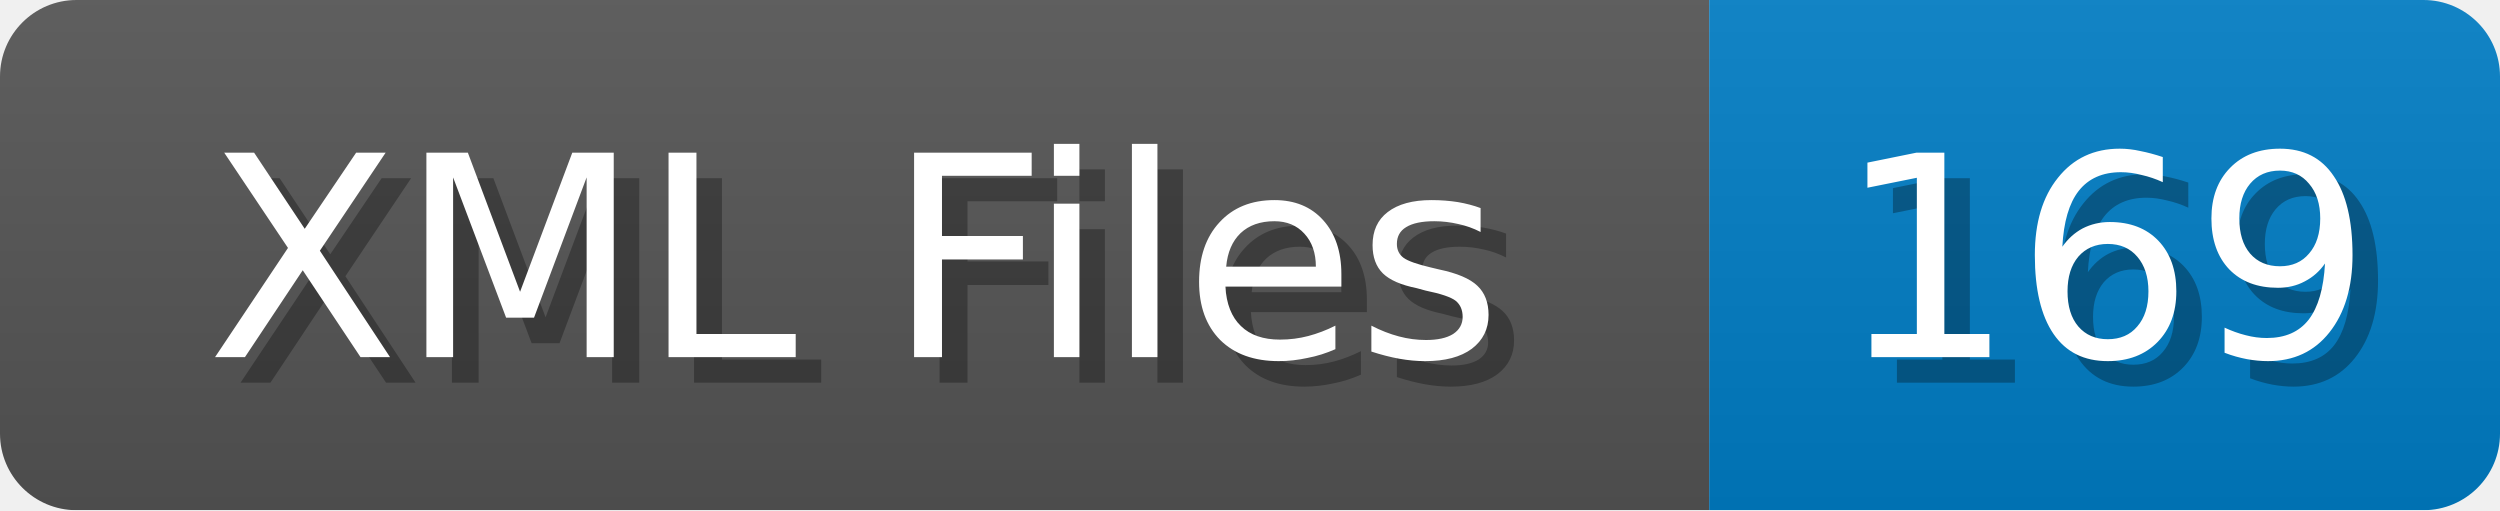
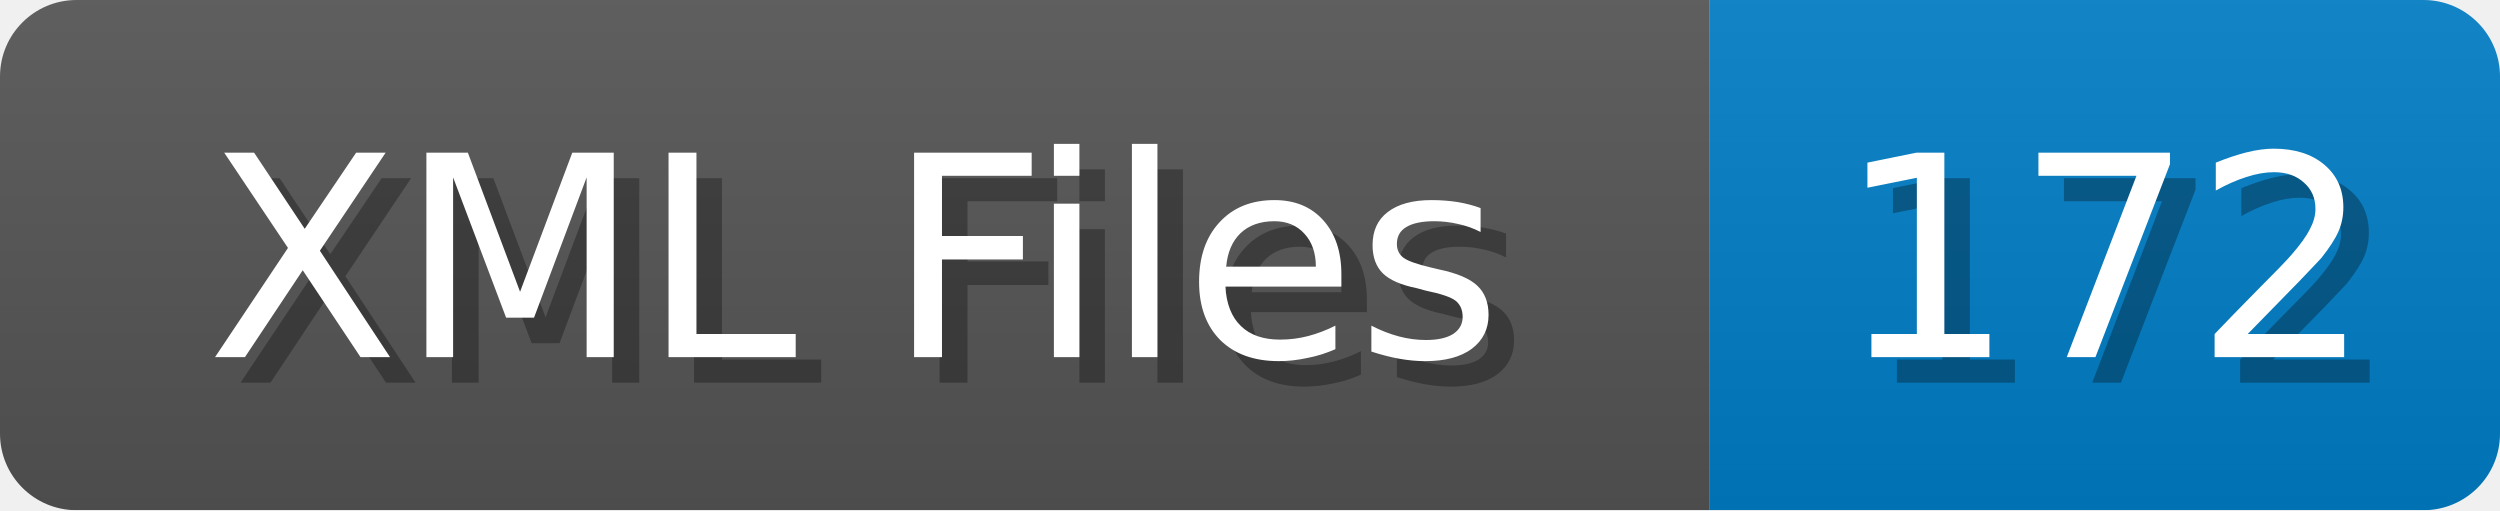
<svg xmlns="http://www.w3.org/2000/svg" width="98" height="20">
  <linearGradient id="b" x2="0" y2="100%">
    <stop offset="0" stop-color="#bbb" stop-opacity=".1" />
    <stop offset="1" stop-opacity=".1" />
  </linearGradient>
  <mask id="anybadge_1">
    <rect width="98" height="20" rx="3" fill="#fff" />
  </mask>
  <g mask="url(#anybadge_1)">
    <path fill="#555" d="M0 0h67v20H0z" />
    <path fill="#007ec6" d="M67 0h31v20H67z" />
    <path fill="url(#b)" d="M0 0h98v20H0z" />
  </g>
  <g fill="#fff" text-anchor="middle" font-family="DejaVu Sans,Verdana,Geneva,sans-serif" font-size="11">
    <text x="34.5" y="15" fill="#010101" fill-opacity=".3">XML Files</text>
    <text x="33.5" y="14">XML Files</text>
  </g>
  <g fill="#fff" text-anchor="middle" font-family="DejaVu Sans,Verdana,Geneva,sans-serif" font-size="11">
-     <text x="83.5" y="15" fill="#010101" fill-opacity=".3">169</text>
-     <text x="82.5" y="14">169</text>
+     <text x="83.5" y="15" fill="#010101" fill-opacity=".3">172</text>
+     <text x="82.5" y="14">172</text>
  </g>
</svg>
